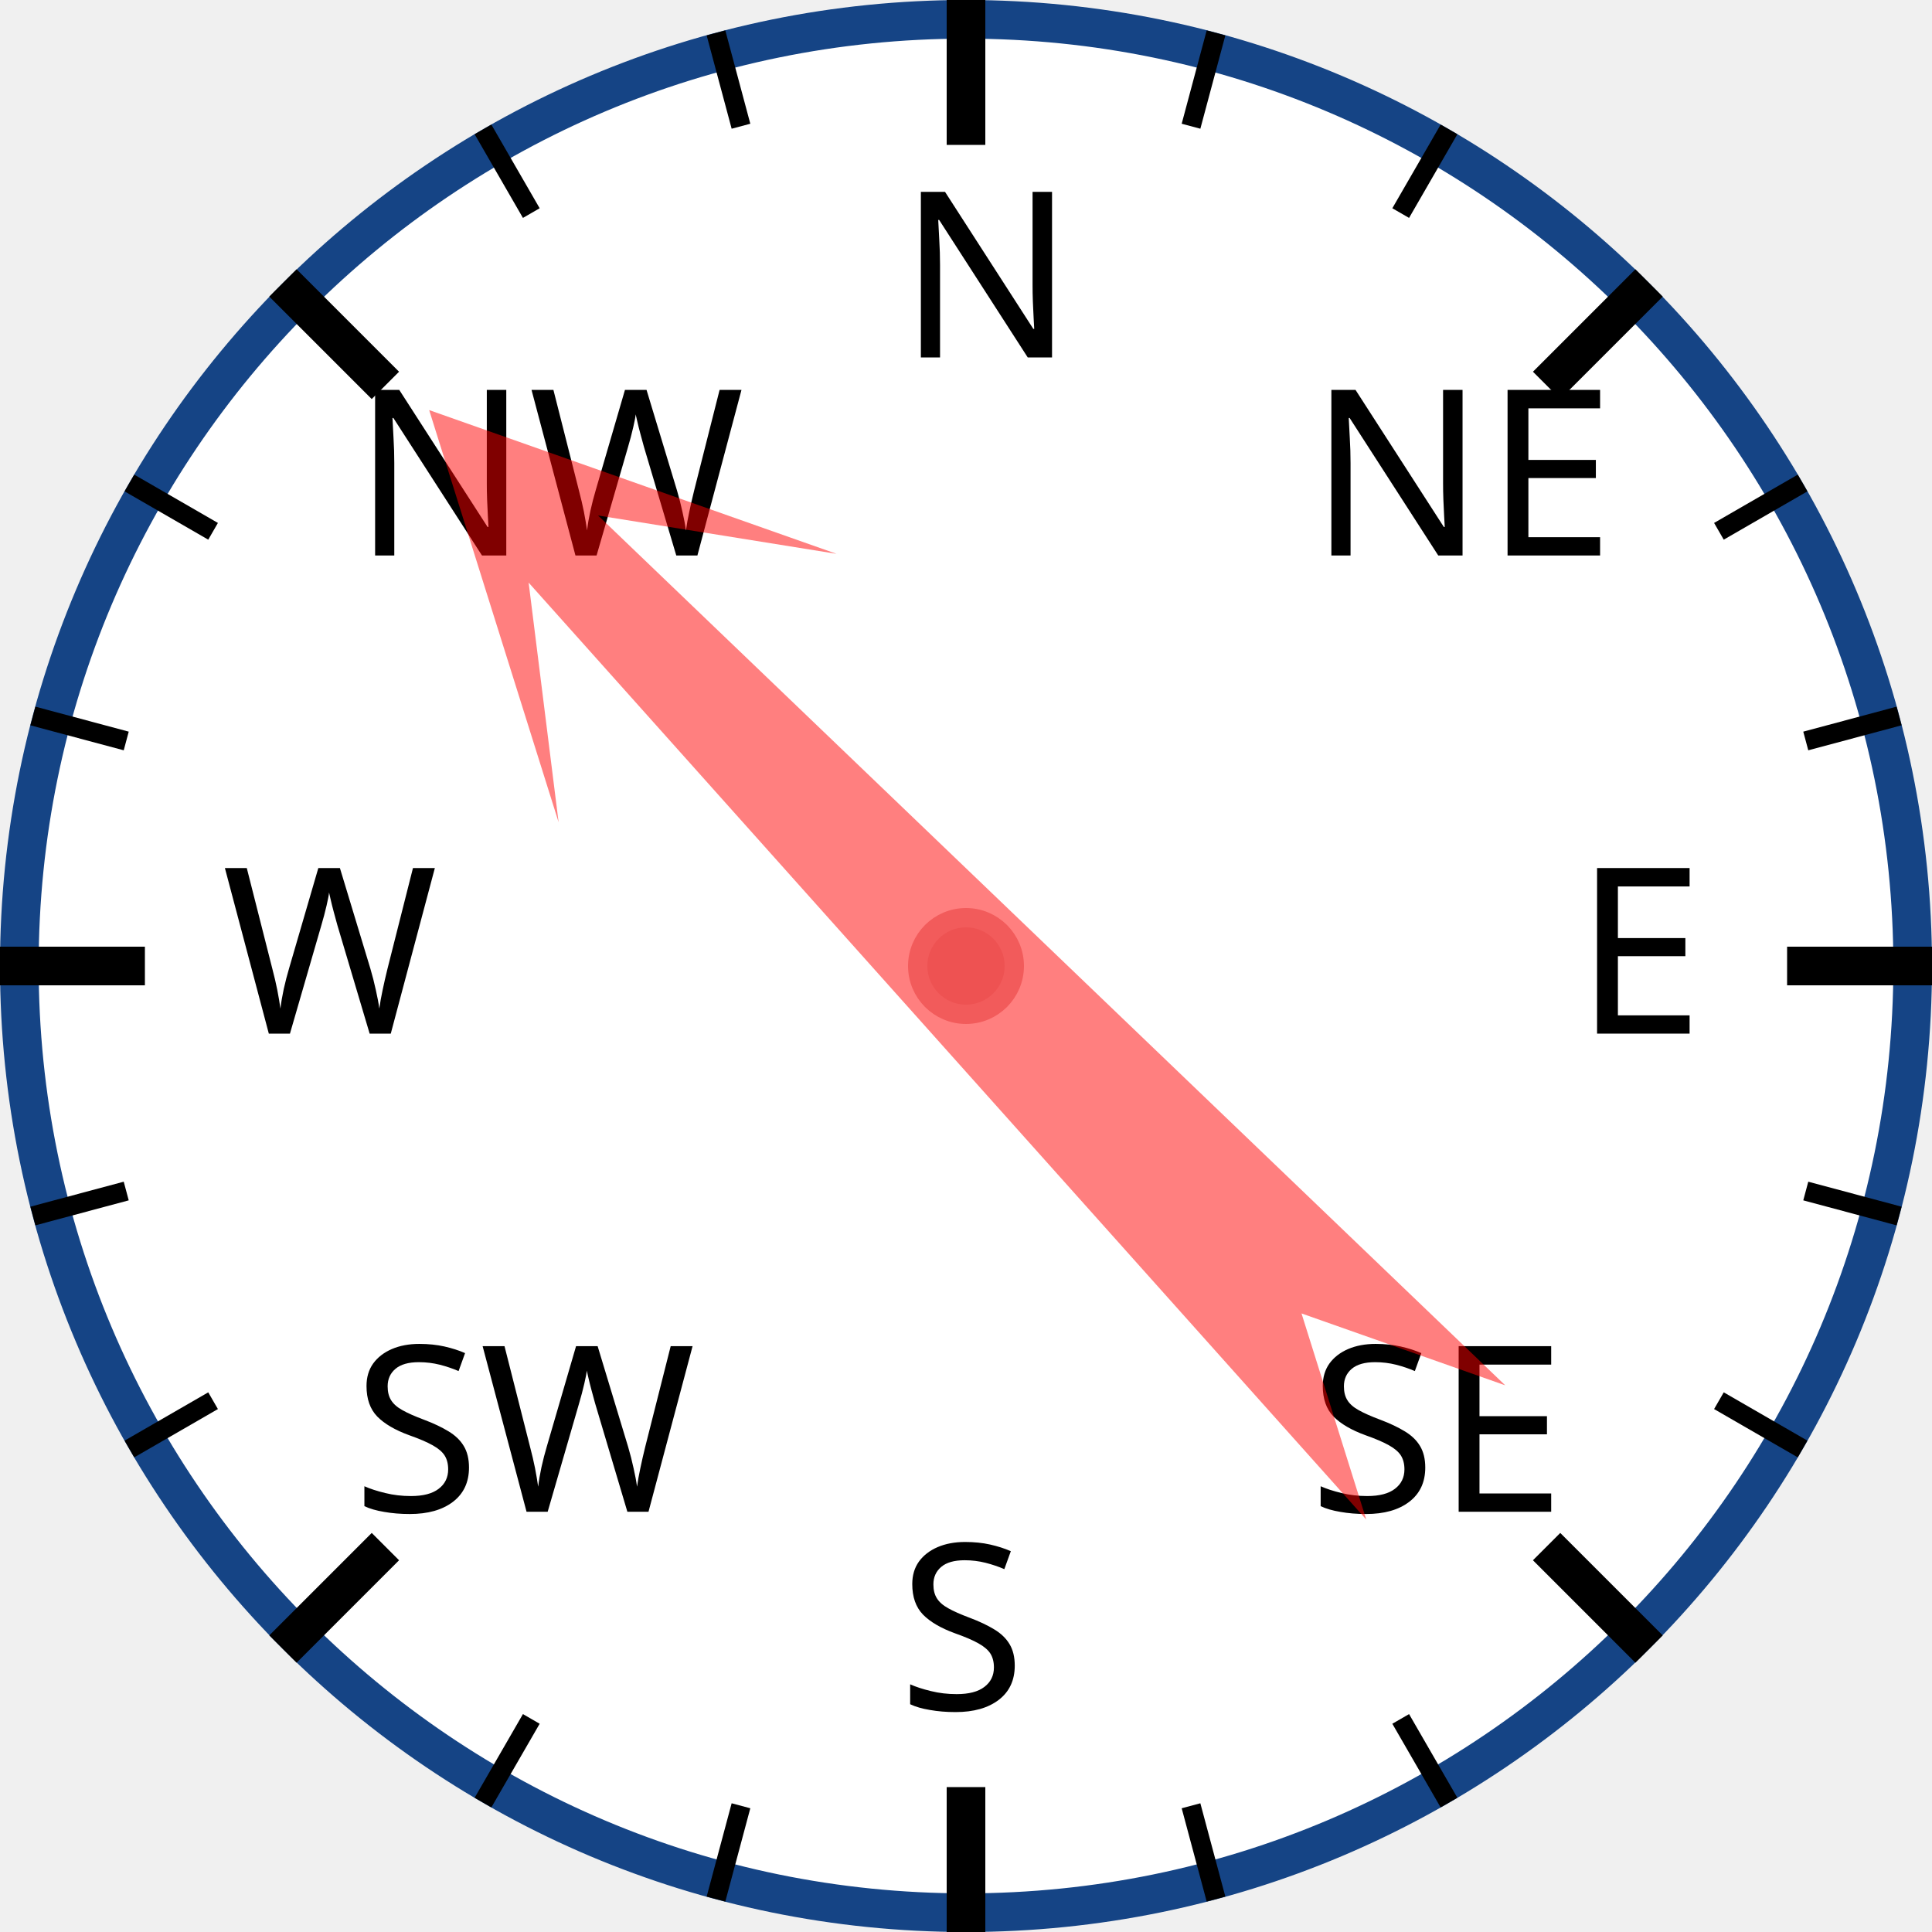
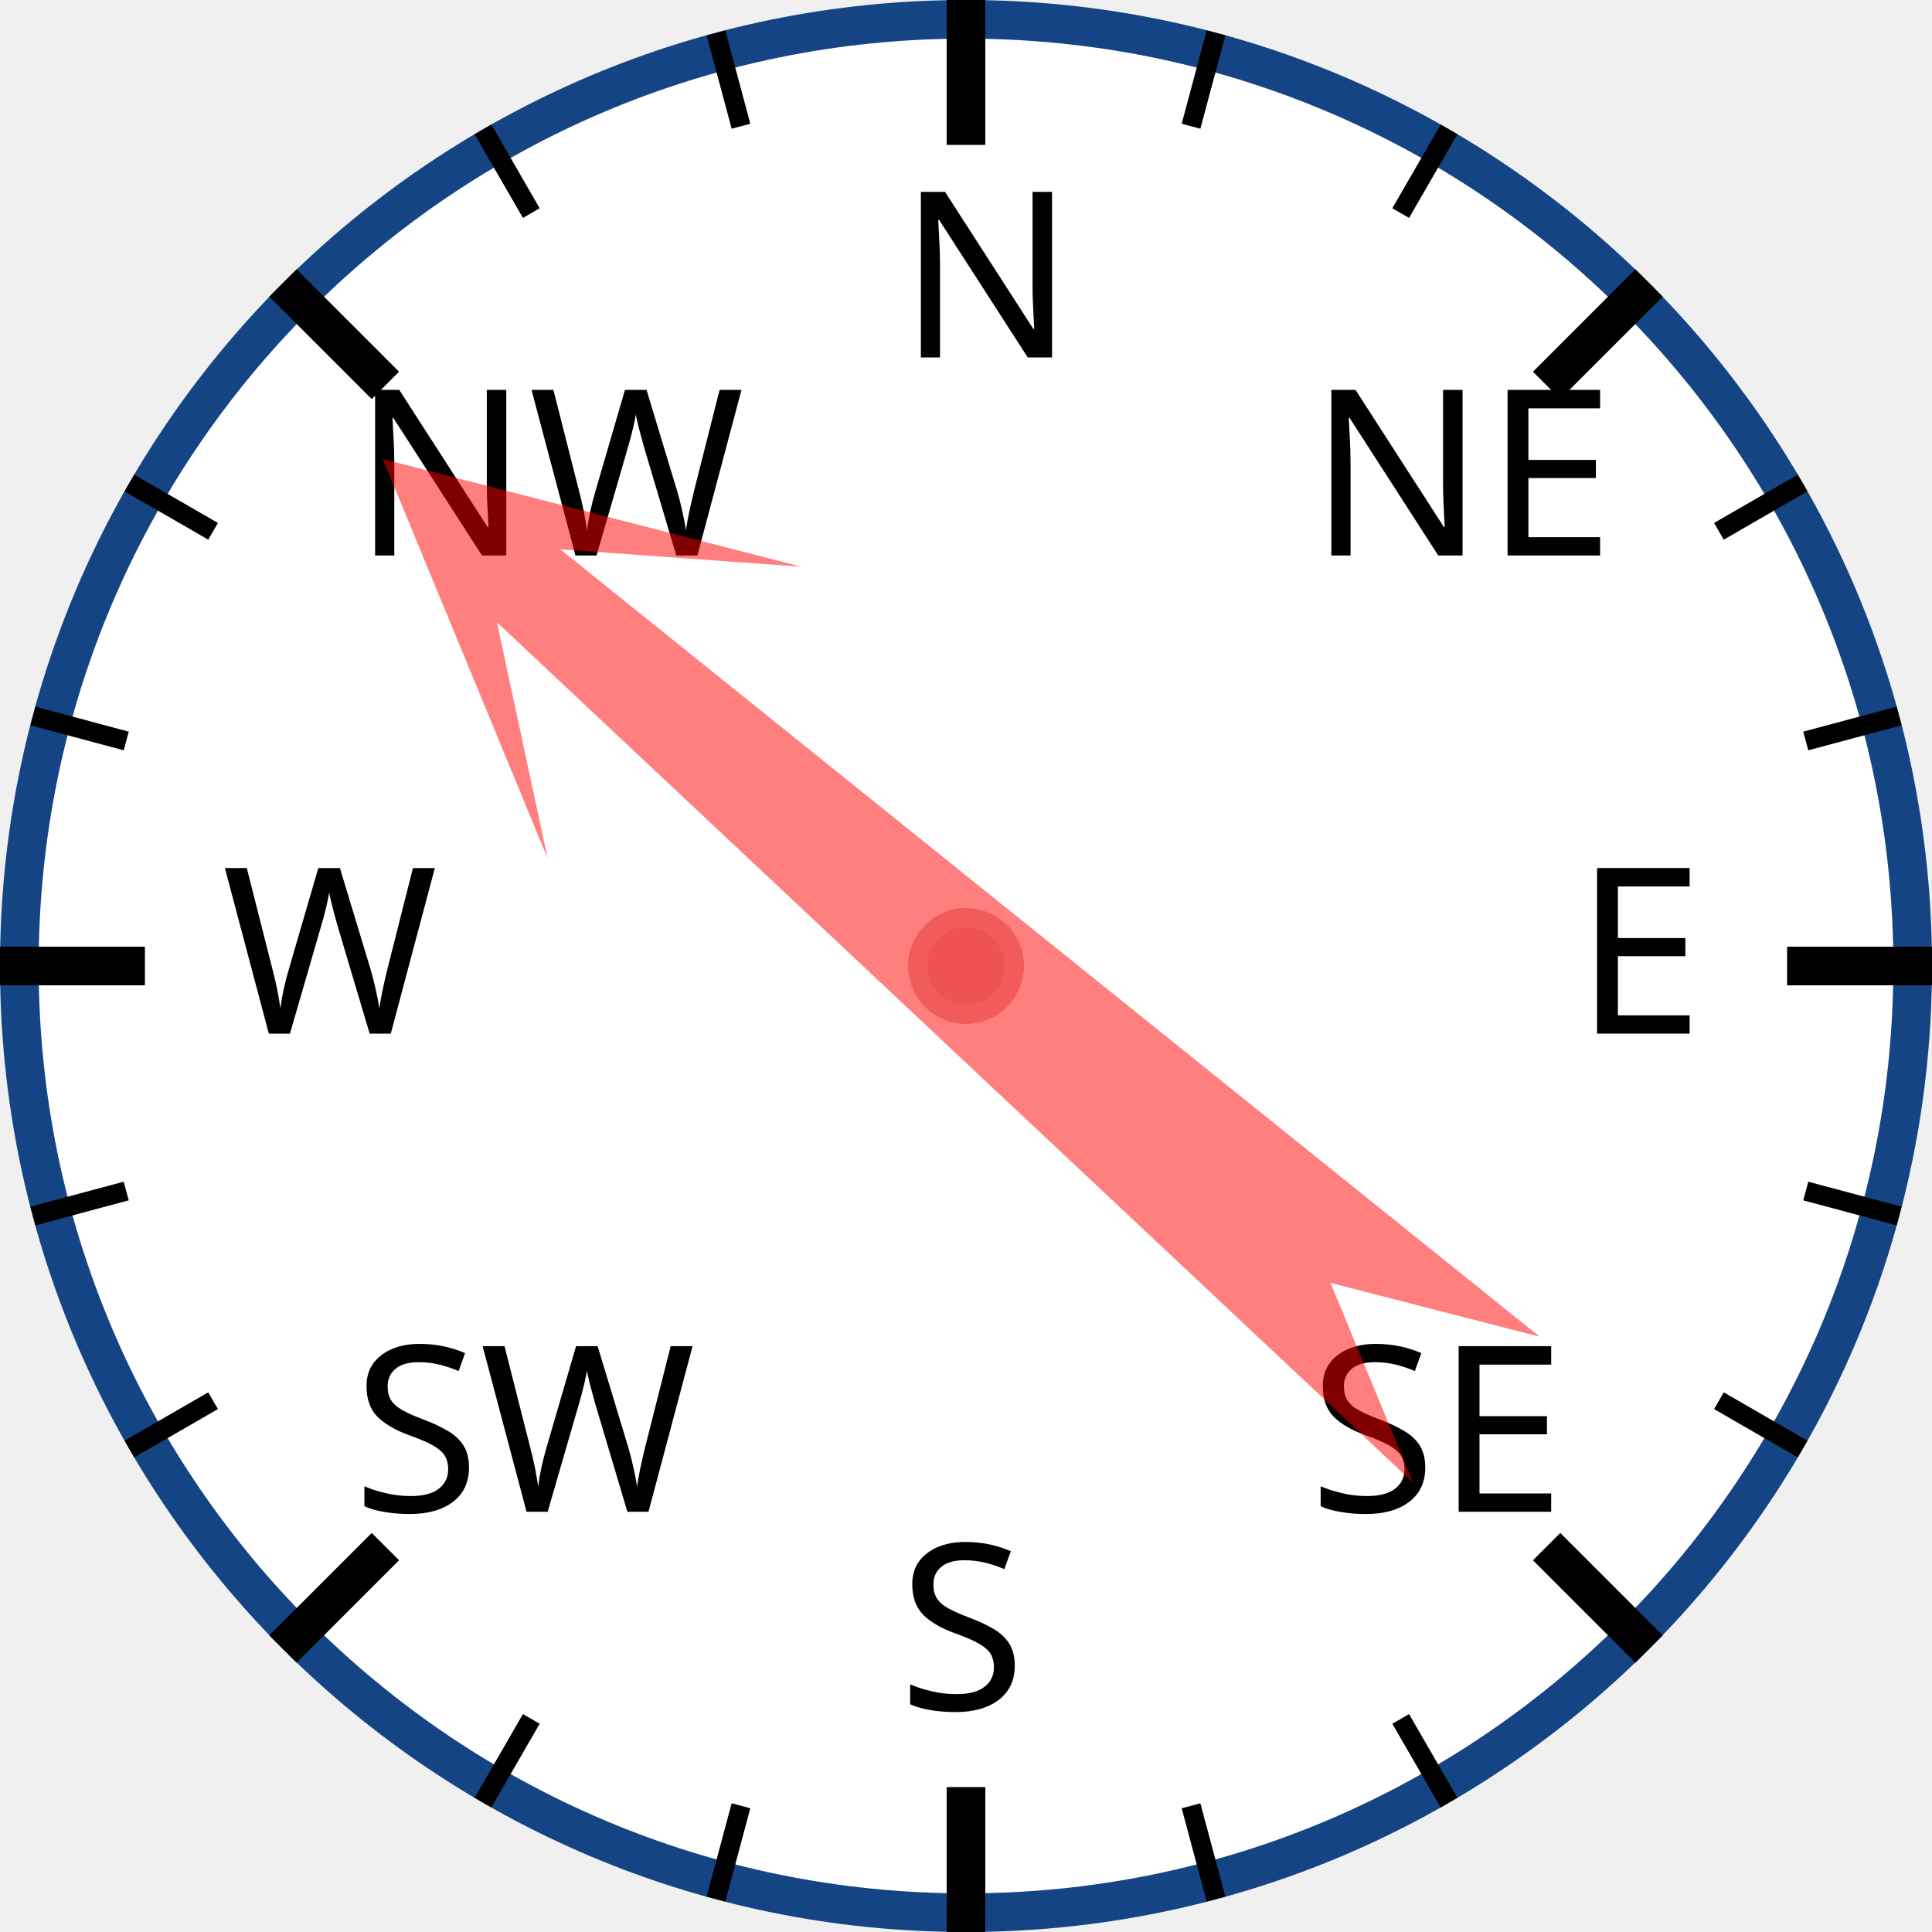
<svg xmlns="http://www.w3.org/2000/svg" width="120px" height="120px" viewBox="0 0 200 200">
  <circle cx="100" cy="100" r="98" style="fill: white; stroke: #154485; stroke-width: 4;" />
  <text x="93.0" y="37.0" style="font-family: sans-serif; font-size: 18pt;">N</text>
  <line x1="100.0" y1="0.0" x2="100.0" y2="15.0" style="stroke: black; stroke-width: 4;" />
  <line x1="74.118" y1="3.407" x2="76.706" y2="13.067" style="stroke: black; stroke-width: 2;" />
  <line x1="50" y1="13.397" x2="55" y2="22.058" style="stroke: black; stroke-width: 2;" />
  <text x="36.503" y="57.503" style="font-family: sans-serif; font-size: 18pt;">NW</text>
  <line x1="29.289" y1="29.289" x2="39.896" y2="39.896" style="stroke: black; stroke-width: 4;" />
  <line x1="13.397" y1="50" x2="22.058" y2="55" style="stroke: black; stroke-width: 2;" />
  <line x1="3.407" y1="74.118" x2="13.067" y2="76.706" style="stroke: black; stroke-width: 2;" />
  <text x="23.0" y="107.0" style="font-family: sans-serif; font-size: 18pt;">W</text>
  <line x1="0.0" y1="100.0" x2="15.0" y2="100.0" style="stroke: black; stroke-width: 4;" />
  <line x1="3.407" y1="125.882" x2="13.067" y2="123.294" style="stroke: black; stroke-width: 2;" />
  <line x1="13.397" y1="150" x2="22.058" y2="145" style="stroke: black; stroke-width: 2;" />
  <text x="36.503" y="156.497" style="font-family: sans-serif; font-size: 18pt;">SW</text>
  <line x1="29.289" y1="170.711" x2="39.896" y2="160.104" style="stroke: black; stroke-width: 4;" />
  <line x1="50" y1="186.603" x2="55" y2="177.942" style="stroke: black; stroke-width: 2;" />
  <line x1="74.118" y1="196.593" x2="76.706" y2="186.933" style="stroke: black; stroke-width: 2;" />
  <text x="93" y="177.0" style="font-family: sans-serif; font-size: 18pt;">S</text>
  <line x1="100" y1="200.0" x2="100" y2="185.0" style="stroke: black; stroke-width: 4;" />
  <line x1="125.882" y1="196.593" x2="123.294" y2="186.933" style="stroke: black; stroke-width: 2;" />
  <line x1="150.0" y1="186.603" x2="145.0" y2="177.942" style="stroke: black; stroke-width: 2;" />
  <text x="135.497" y="156.497" style="font-family: sans-serif; font-size: 18pt;">SE</text>
  <line x1="170.711" y1="170.711" x2="160.104" y2="160.104" style="stroke: black; stroke-width: 4;" />
  <line x1="186.603" y1="150" x2="177.942" y2="145" style="stroke: black; stroke-width: 2;" />
  <line x1="196.593" y1="125.882" x2="186.933" y2="123.294" style="stroke: black; stroke-width: 2;" />
  <text x="163.0" y="107" style="font-family: sans-serif; font-size: 18pt;">E</text>
  <line x1="200.0" y1="100" x2="185.0" y2="100" style="stroke: black; stroke-width: 4;" />
  <line x1="196.593" y1="74.118" x2="186.933" y2="76.706" style="stroke: black; stroke-width: 2;" />
  <line x1="186.603" y1="50" x2="177.942" y2="55" style="stroke: black; stroke-width: 2;" />
  <text x="135.497" y="57.503" style="font-family: sans-serif; font-size: 18pt;">NE</text>
  <line x1="170.711" y1="29.289" x2="160.104" y2="39.896" style="stroke: black; stroke-width: 4;" />
  <line x1="150" y1="13.397" x2="145" y2="22.058" style="stroke: black; stroke-width: 2;" />
  <line x1="125.882" y1="3.407" x2="123.294" y2="13.067" style="stroke: black; stroke-width: 2;" />
-   <polygon points="100 20 120 60 105 40 110 170 100 150 90 170 95 40 80 60" style="fill: red; fill-opacity: 0.5;" transform="rotate(316,100,100)" />
+   <polygon points="100 20 120 60 105 40 110 170 100 150 90 170 95 40 80 60" style="fill: red; fill-opacity: 0.5;" transform="rotate(311,100,100)" />
  <circle cx="100" cy="100" r="5" style="fill: #EE5252; stroke: #F25B5B; stroke-width: 2;" />
</svg>
